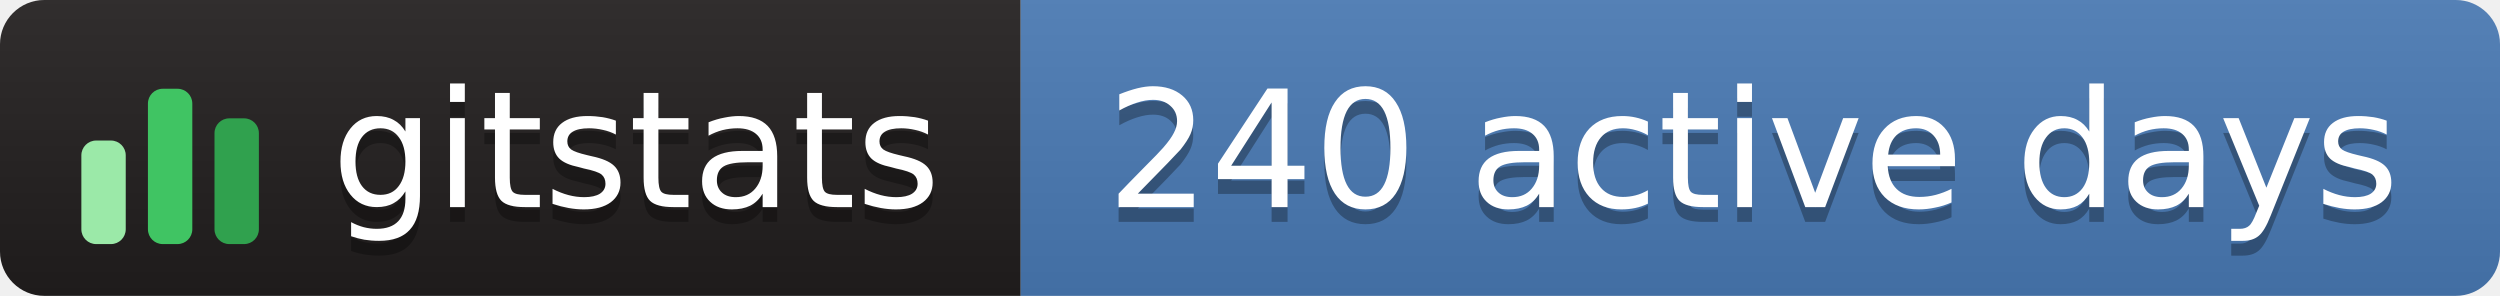
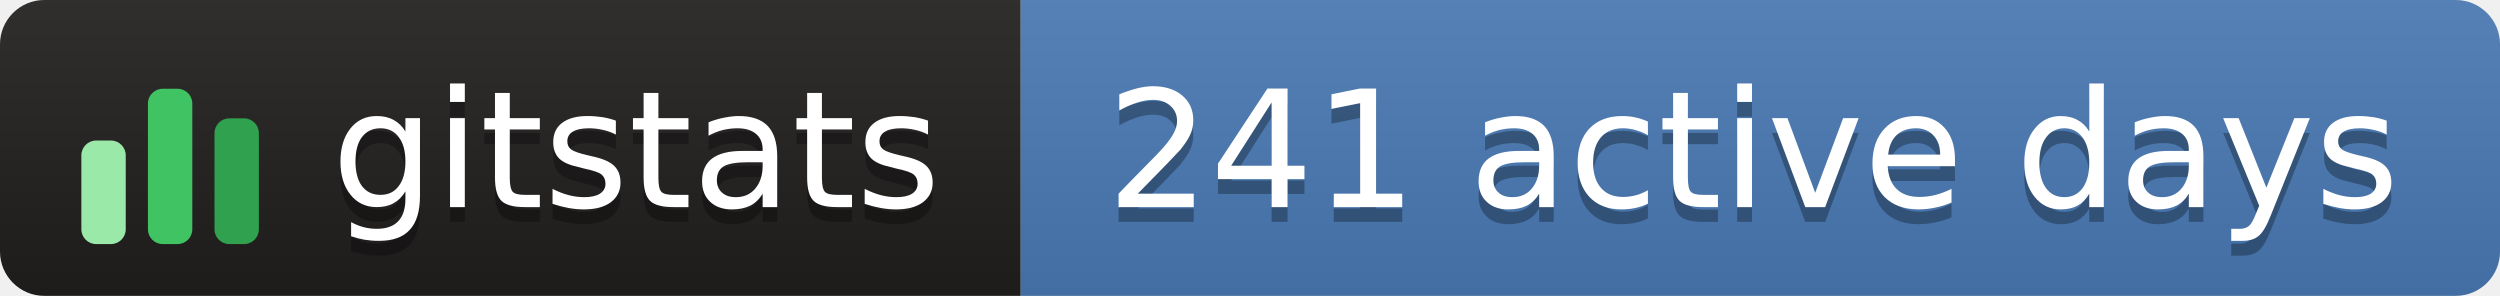
- <svg xmlns="http://www.w3.org/2000/svg" width="169" height="20" role="img" aria-label="gitstats: 240 active days">
+ <svg xmlns="http://www.w3.org/2000/svg" width="169" height="20" role="img" aria-label="gitstats: 241 active days">
  <linearGradient id="s" x2="0" y2="100%">
    <stop offset="0" stop-color="#bbb" stop-opacity=".1" />
    <stop offset="1" stop-opacity=".1" />
  </linearGradient>
  <clipPath id="r">
    <rect width="169" height="20" rx="3" fill="#fff" />
  </clipPath>
  <g clip-path="url(#r)">
    <rect x="0" width="69" height="20" fill="#211e1e" />
    <rect x="69" width="100" height="20" fill="#4a7ab5" />
    <rect width="169" height="20" fill="url(#s)" />
  </g>
  <g transform="translate(5,3.5)">
    <rect x="0.5" y="6.0" width="3" height="7.0" rx="1" fill="#9be9a8" />
    <rect x="5.0" y="2.5" width="3" height="10.5" rx="1" fill="#40c463" />
    <rect x="9.5" y="4.5" width="3" height="8.5" rx="1" fill="#30a14e" />
  </g>
  <g text-anchor="middle" font-family="Verdana,Geneva,DejaVu Sans,sans-serif" font-size="11" text-rendering="geometricPrecision">
    <text aria-hidden="true" x="43.0" y="15.0" fill="#010101" fill-opacity=".3" textLength="42.0">gitstats</text>
    <text x="43.0" y="14.0" fill="#fff" textLength="42.0">gitstats</text>
-     <text aria-hidden="true" x="118.5" y="15.0" fill="#010101" fill-opacity=".3" textLength="89.0">240 active days</text>
-     <text x="118.5" y="14.0" fill="#fff" textLength="89.0">240 active days</text>
+     <text aria-hidden="true" x="118.5" y="15.0" fill="#010101" fill-opacity=".3" textLength="89.0">241 active days</text>
+     <text x="118.5" y="14.0" fill="#fff" textLength="89.0">241 active days</text>
  </g>
</svg>
